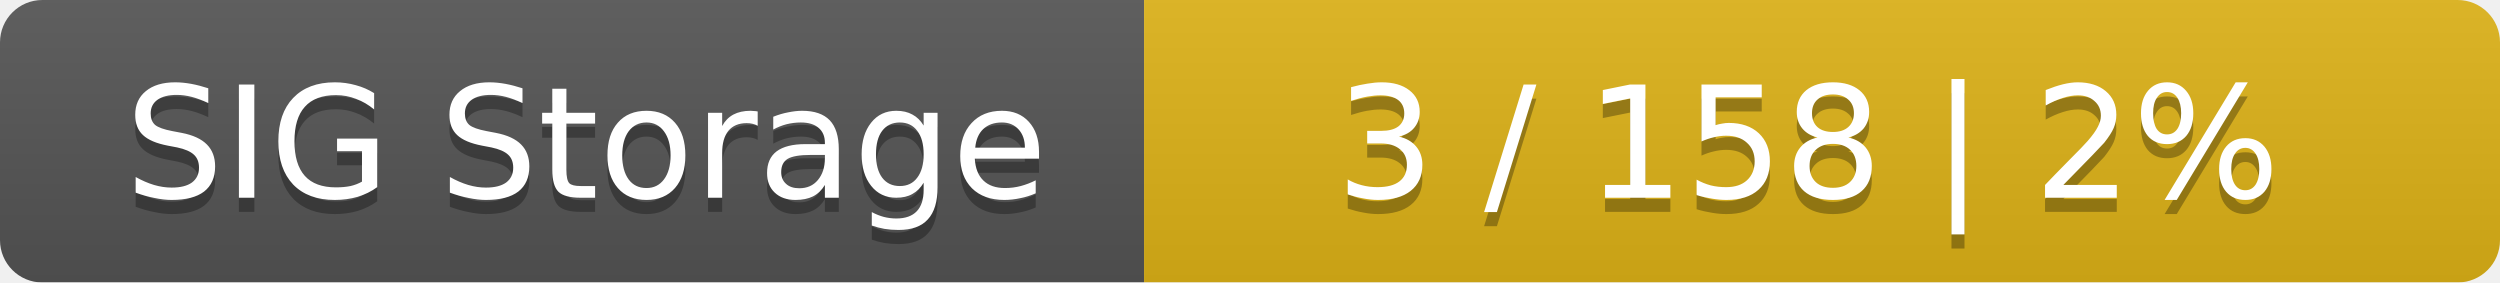
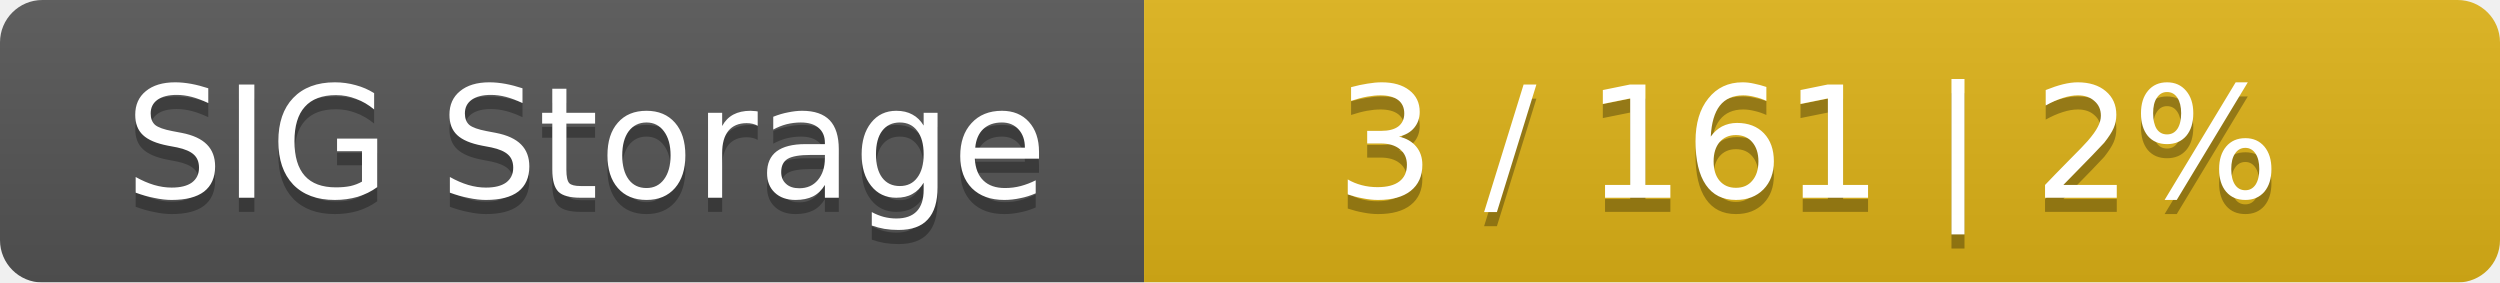
<svg xmlns="http://www.w3.org/2000/svg" width="177" height="20">
  <linearGradient id="smooth" x2="0" y2="100%">
    <stop offset="0" stop-color="#bbb" stop-opacity=".1" />
    <stop offset="1" stop-opacity=".1" />
  </linearGradient>
  <mask id="round">
    <rect width="177" height="20" rx="3" fill="#fff" />
  </mask>
  <g mask="url(#round)">
    <rect width="81" height="20" fill="#555" />
    <rect x="81" width="96" height="20" fill="#dfb317" />
    <rect width="177" height="20" fill="url(#smooth)" />
  </g>
  <g fill="#fff" text-anchor="middle" font-family="DejaVu Sans,Verdana,Geneva,sans-serif" font-size="11">
    <text x="41.5" y="15" fill="#010101" fill-opacity=".3">SIG Storage</text>
    <text x="41.5" y="14">SIG Storage</text>
-     <text x="128" y="15" fill="#010101" fill-opacity=".3">3 / 158    |    2%</text>
-     <text x="128" y="14">3 / 158    |    2%</text>
+     <text x="128" y="15" fill="#010101" fill-opacity=".3">3 / 161    |    2%</text>
+     <text x="128" y="14">3 / 161    |    2%</text>
  </g>
</svg>
